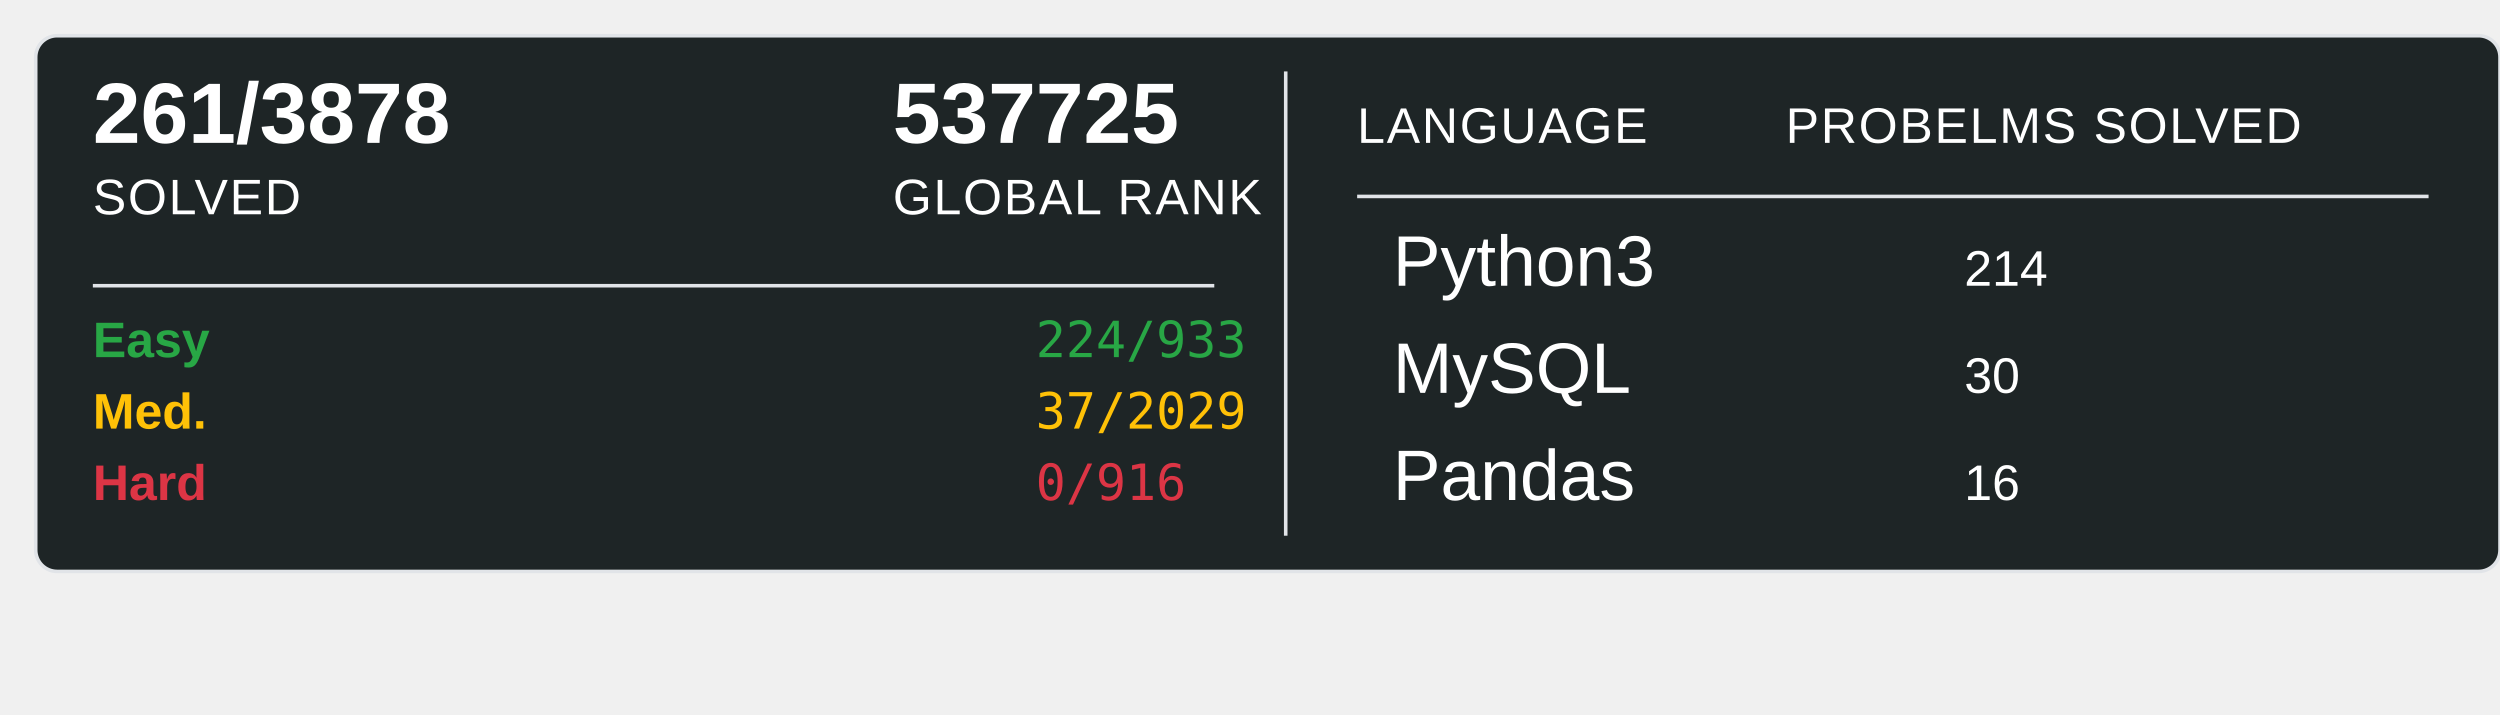
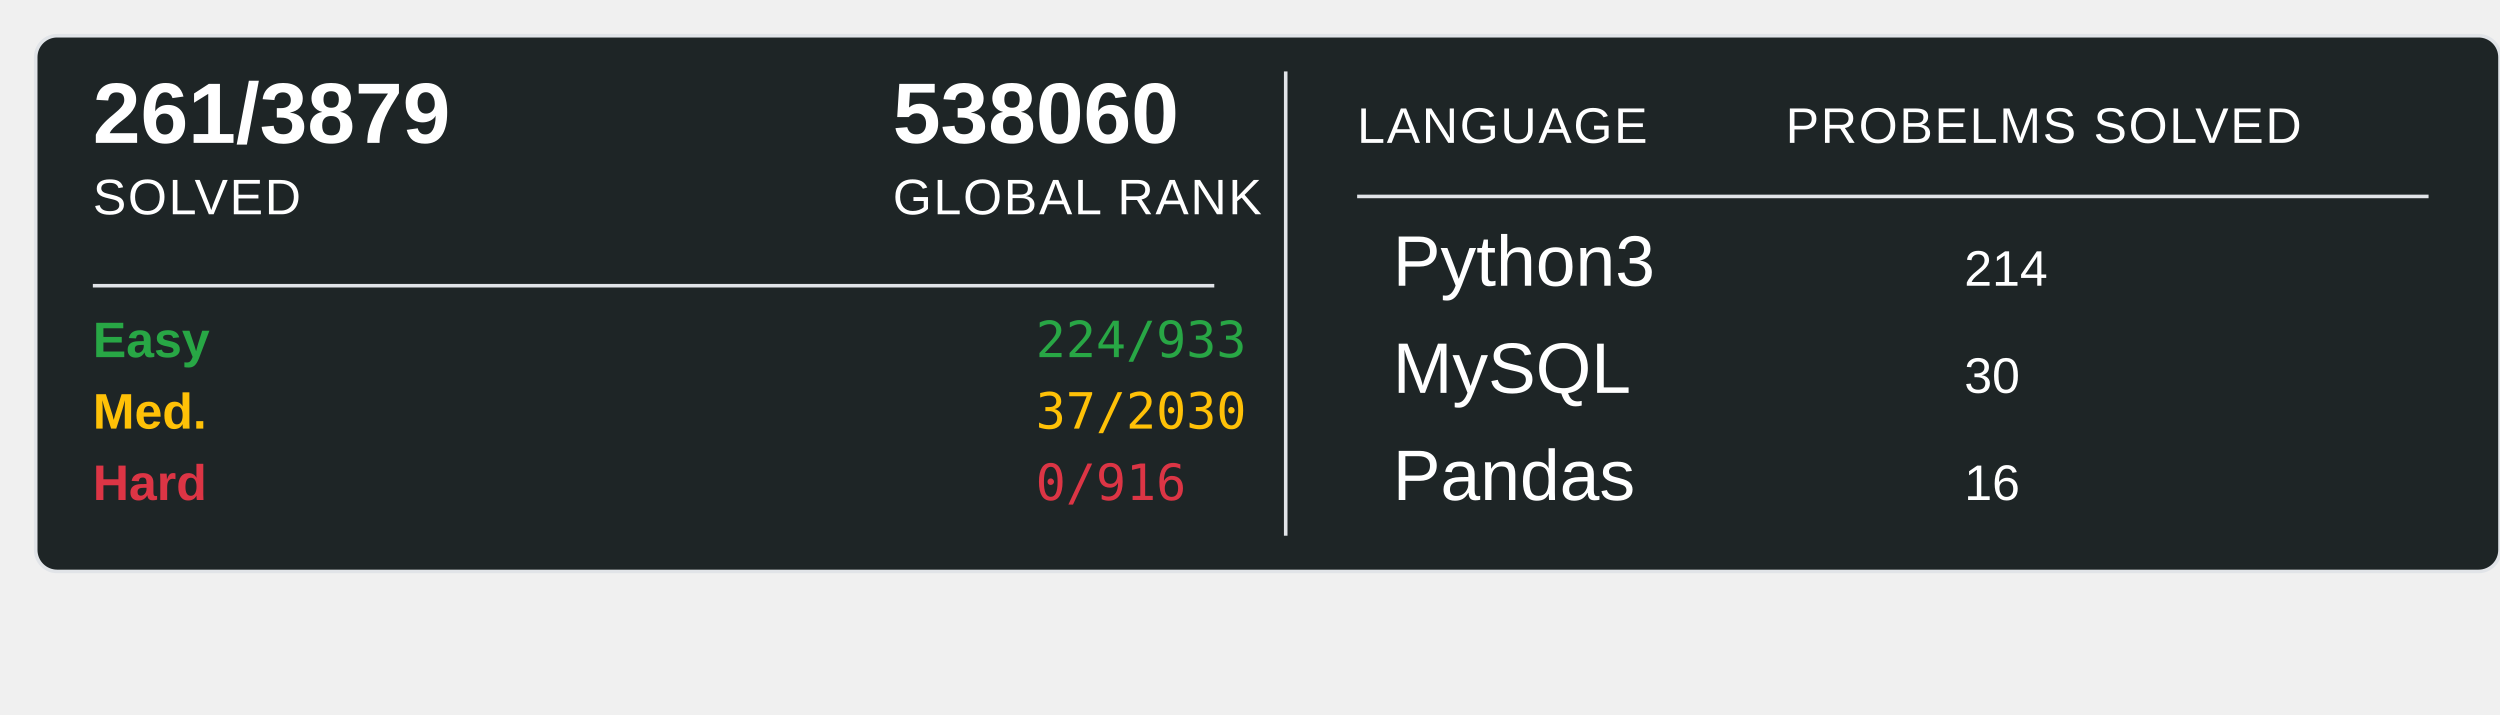
<svg xmlns="http://www.w3.org/2000/svg" width="700" height="200">
  <rect x="10" y="10" width="690" height="150" rx="6" ry="6" fill="#1E2526" stroke="#e1e4e8" stroke-width="1" />
-   <text x="26" y="40" font-family="Arial, sans-serif" font-size="24" font-weight="600" fill="#ffffff">261/3878</text>
+   <text x="26" y="40" font-family="Arial, sans-serif" font-size="24" font-weight="600" fill="#ffffff">261/3879</text>
  <text x="26" y="60" font-family="Arial, sans-serif" font-size="14" fill="#ffffff" text-transform="uppercase" letter-spacing="0.5">SOLVED</text>
-   <text x="250" y="40" font-family="Arial, sans-serif" font-size="24" font-weight="600" fill="#ffffff">537725</text>
+   <text x="250" y="40" font-family="Arial, sans-serif" font-size="24" font-weight="600" fill="#ffffff">538060</text>
  <text x="250" y="60" font-family="Arial, sans-serif" font-size="14" fill="#ffffff" text-transform="uppercase" letter-spacing="0.5">GLOBAL RANK</text>
  <line x1="26" y1="80" x2="340" y2="80" stroke="#e1e4e8" stroke-width="1" />
  <text x="26" y="100" font-family="Arial, sans-serif" font-size="14" font-weight="600" fill="#28a745">Easy</text>
  <text x="290" y="100" font-family="monospace" font-size="14" fill="#28a745">224/933</text>
  <text x="26" y="120" font-family="Arial, sans-serif" font-size="14" font-weight="600" fill="#ffc107">Med.</text>
-   <text x="290" y="120" font-family="monospace" font-size="14" fill="#ffc107">37/2029</text>
+   <text x="290" y="120" font-family="monospace" font-size="14" fill="#ffc107">37/2030</text>
  <text x="26" y="140" font-family="Arial, sans-serif" font-size="14" font-weight="600" fill="#dc3545">Hard</text>
  <text x="290" y="140" font-family="monospace" font-size="14" fill="#dc3545">0/916</text>
  <line x1="360" y1="20" x2="360" y2="150" stroke="#e1e4e8" stroke-width="1" />
  <text x="380" y="40" font-family="Arial, sans-serif" font-size="14" fill="#ffffff" text-transform="uppercase" letter-spacing="0.5">LANGUAGE</text>
  <line x1="380" y1="55" x2="680" y2="55" stroke="#e1e4e8" stroke-width="1" />
  <text x="500" y="40" font-family="Arial, sans-serif" font-size="14" fill="#ffffff" text-transform="uppercase" letter-spacing="0.5">PROBELMS SOLVED</text>
  <text x="390" y="80" font-family="Arial, sans-serif" font-size="20" fill="#ffffff">Python3</text>
  <text x="550" y="80" font-family="Arial, sans-serif" font-size="14" fill="#ffffff">214</text>
  <text x="390" y="110" font-family="Arial, sans-serif" font-size="20" fill="#ffffff">MySQL</text>
  <text x="550" y="110" font-family="Arial, sans-serif" font-size="14" fill="#ffffff">30</text>
  <text x="390" y="140" font-family="Arial, sans-serif" font-size="20" fill="#ffffff">Pandas</text>
  <text x="550" y="140" font-family="Arial, sans-serif" font-size="14" fill="#ffffff">16</text>
</svg>
